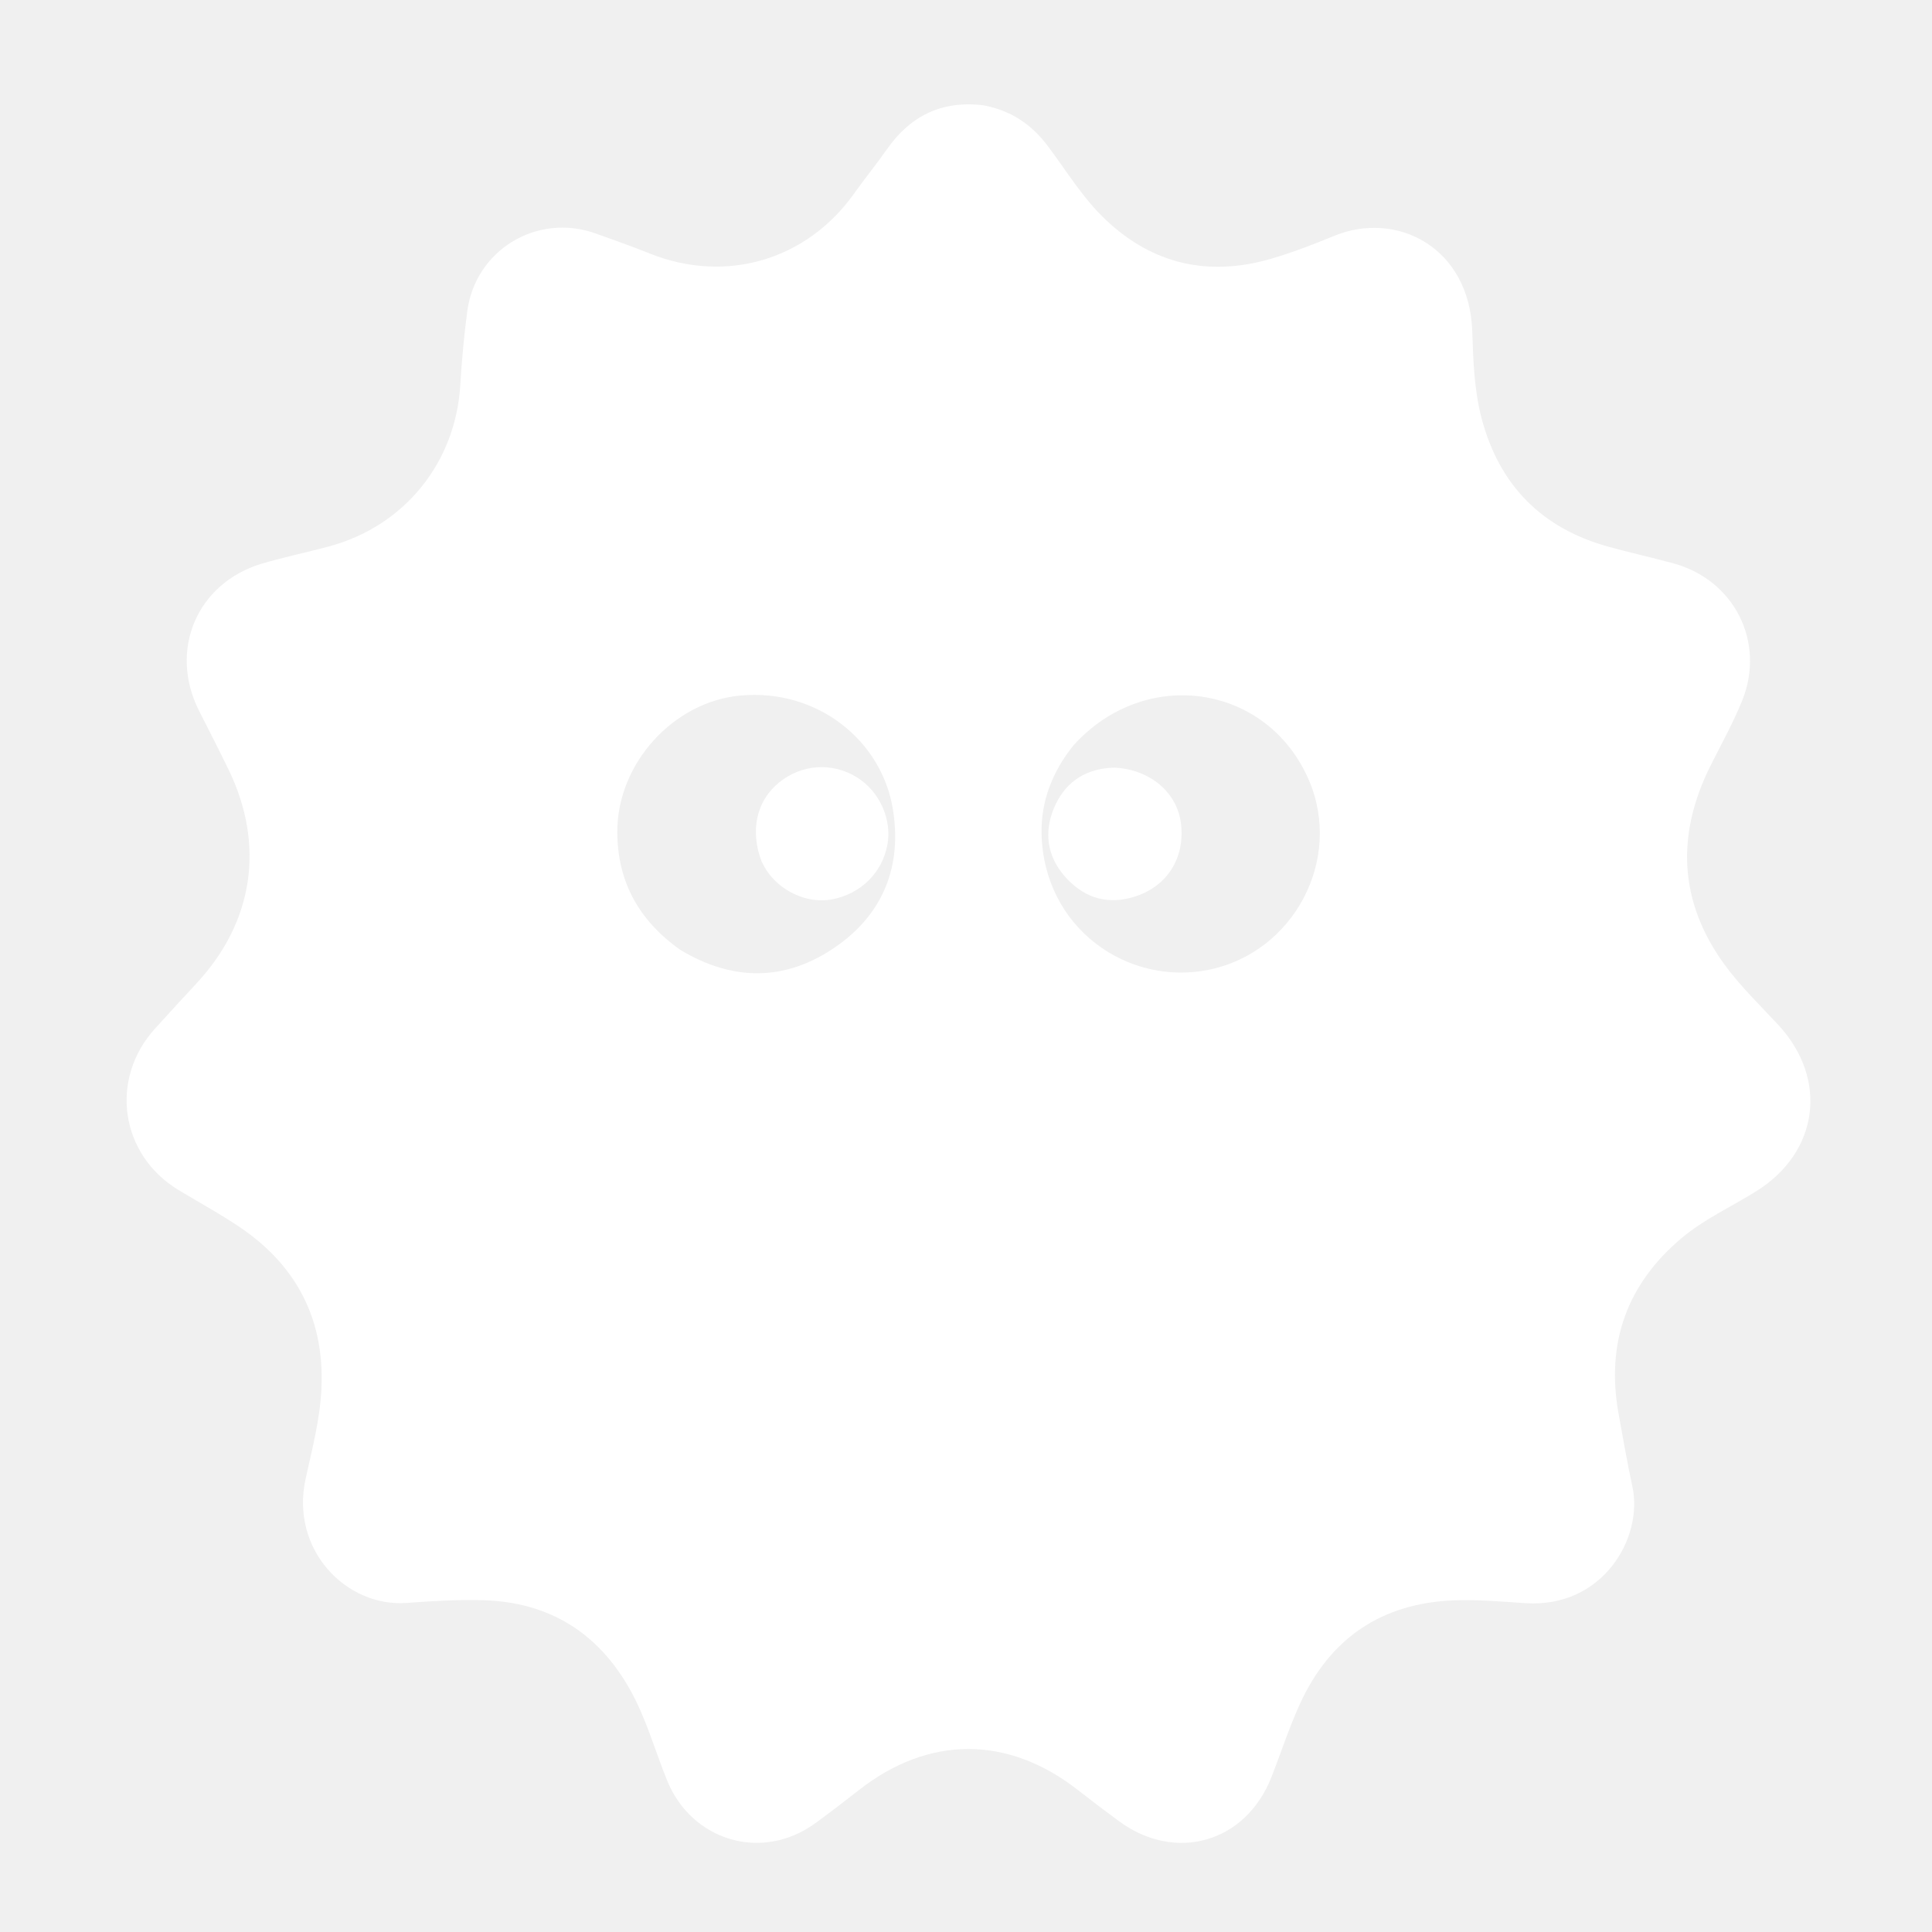
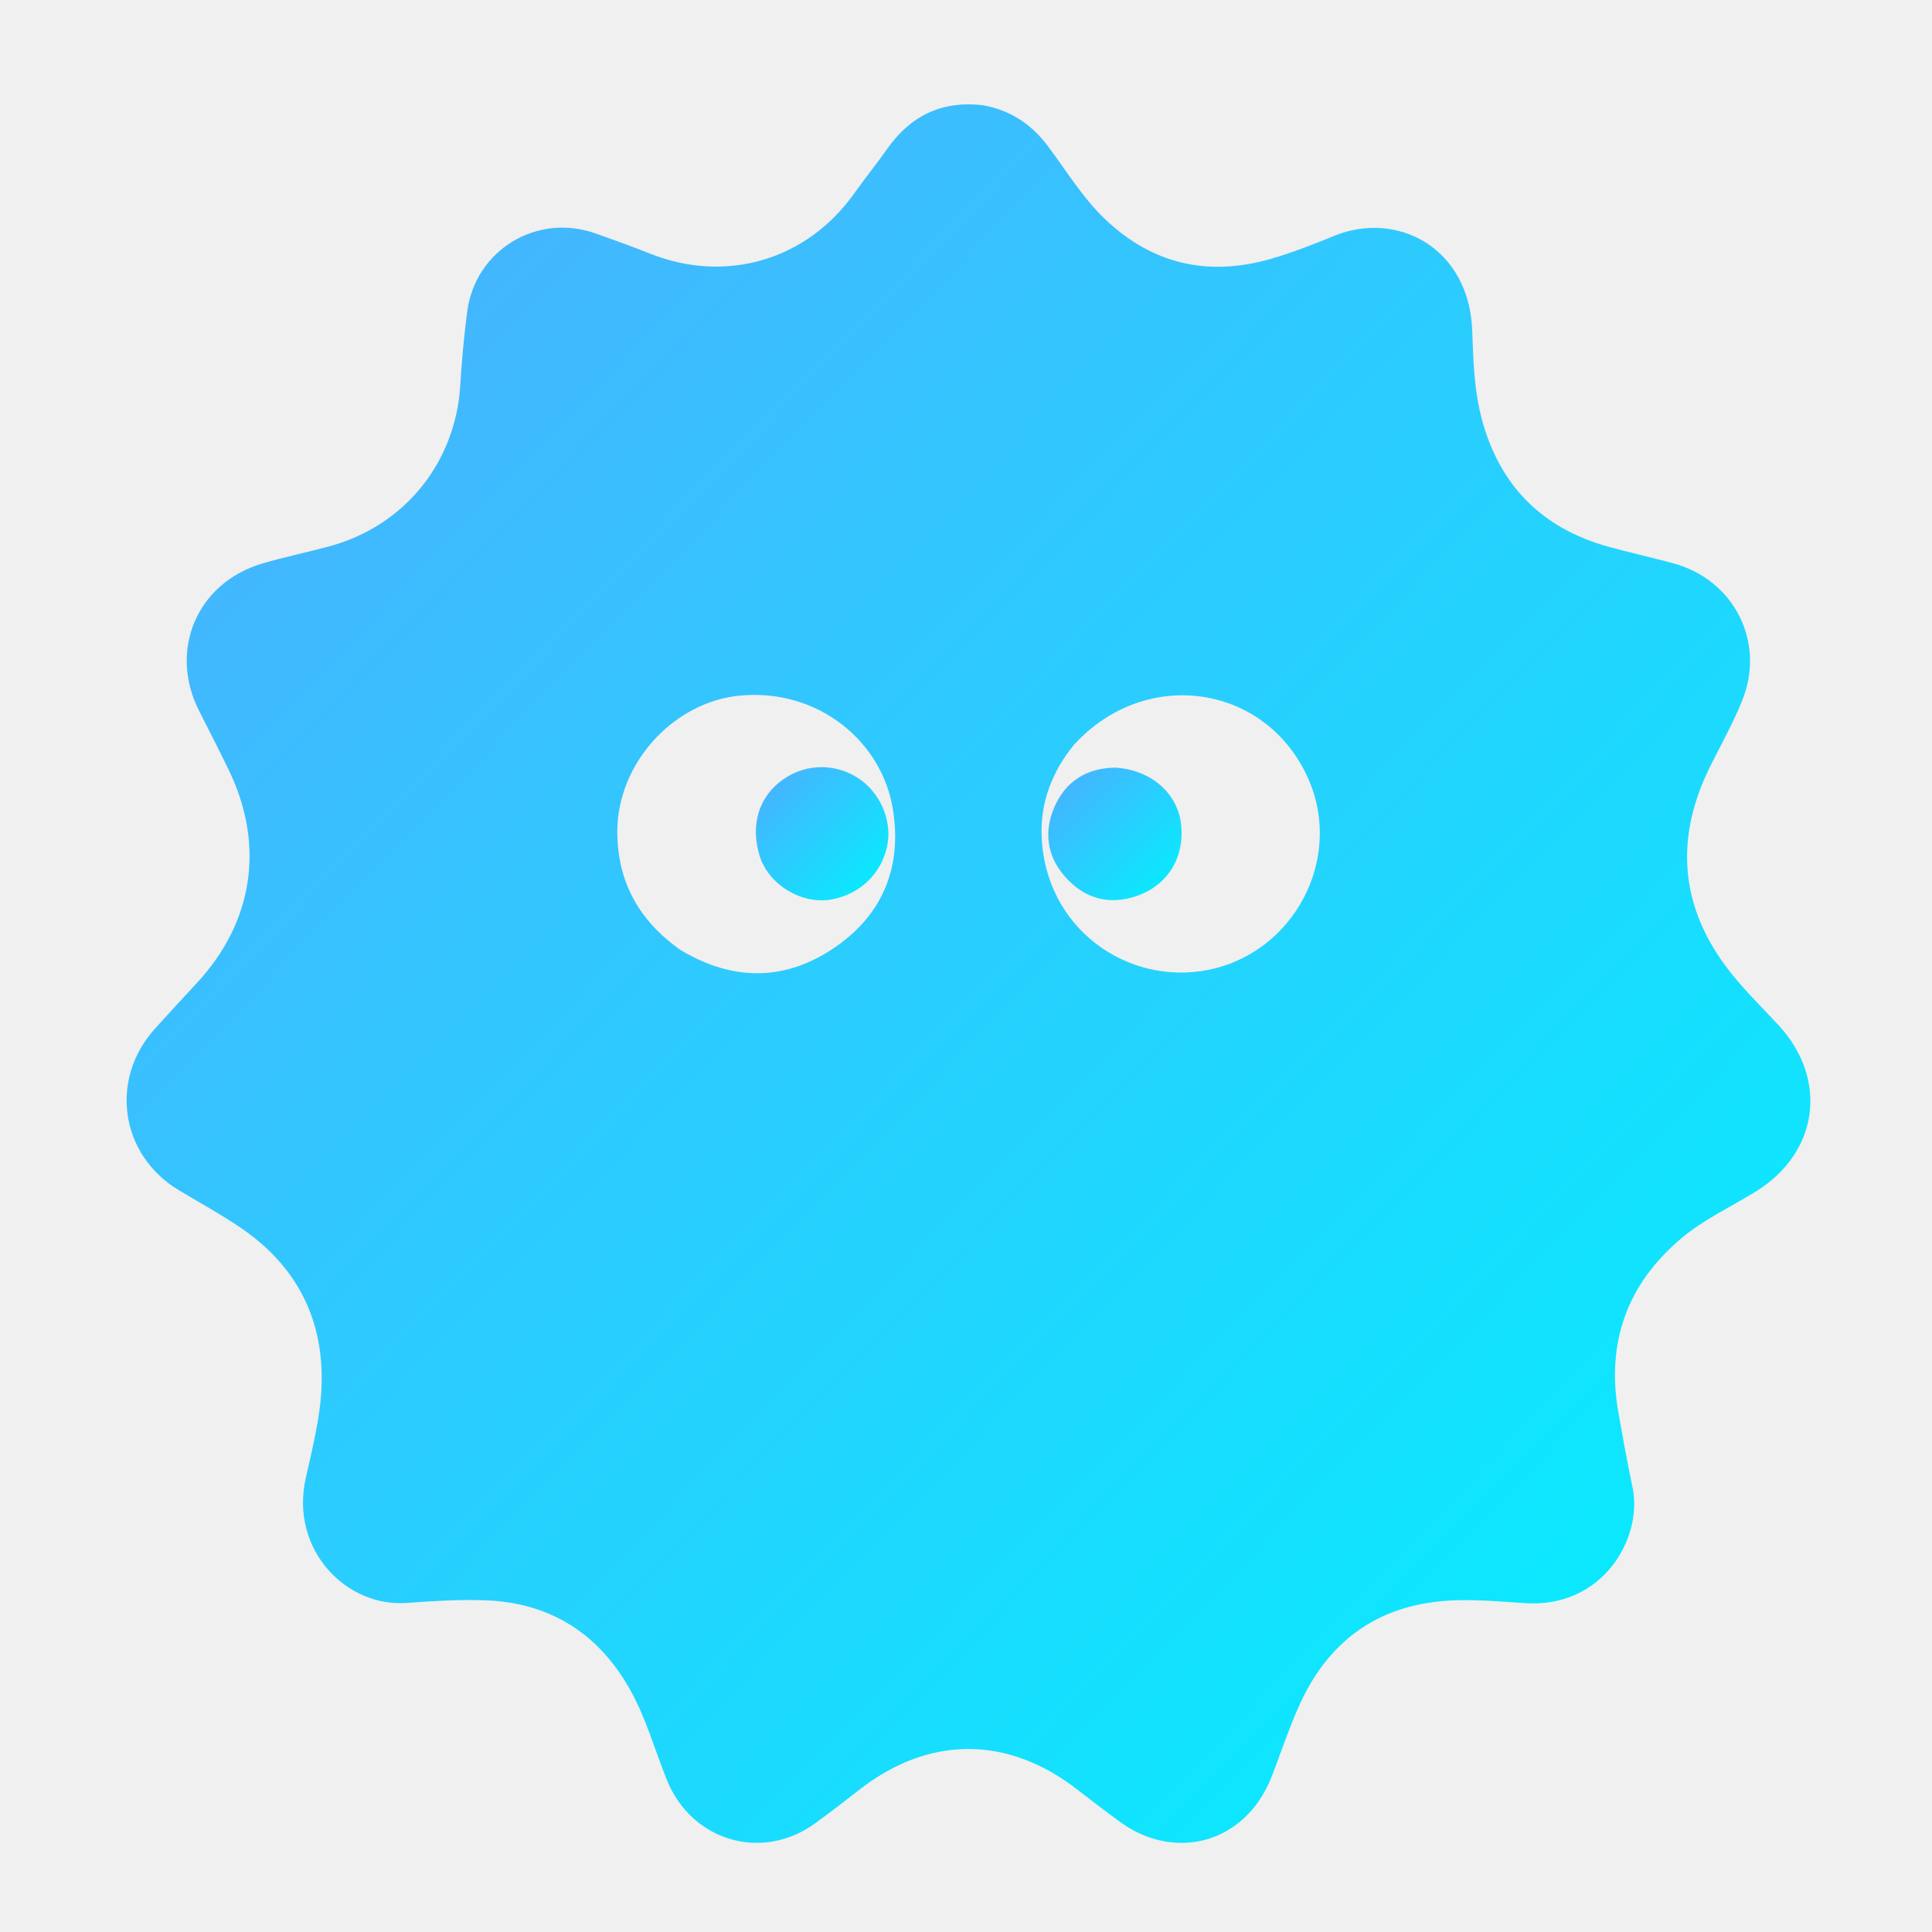
- <svg width="48" viewBox="120 120 784 784">
-   <path fill="white" opacity="1" stroke="none" d=" M518.926,162.709   C530.19,164.779 538.585,170.454 545.203,179.268   C552.798,189.382 559.384,200.363 568.625,209.117   C587.794,227.277 610.385,232.331 635.594,225.068   C644.375,222.538 652.951,219.176 661.421,215.707   C686.822,205.301 716.274,220.407 717.431,254.314   C717.838,266.236 718.19,278.335 721.285,289.964   C728.488,317.031 745.729,334.423 772.778,341.883   C781.438,344.272 790.222,346.213 798.896,348.556   C823.703,355.256 836.577,380.494 826.965,404.312   C823.298,413.399 818.466,422.02 814.08,430.81   C800.124,458.779 801.252,485.872 819.743,511.336   C826.169,520.184 834.204,527.882 841.67,535.953   C861.972,557.902 858.06,587.543 832.724,603.37   C822.56,609.72 811.492,614.725 802.291,622.493   C780.178,641.161 771.693,664.941 776.777,693.464   C778.555,703.444 780.315,713.435 782.44,723.345   C786.893,744.116 770.37,772.573 739.095,770.563   C729.463,769.944 719.782,769.059 710.165,769.412   C680.779,770.49 659.735,784.702 647.524,811.415   C643.102,821.09 639.819,831.283 635.92,841.202   C625.498,867.715 597.065,875.924 574.101,859.046   C568.462,854.902 562.889,850.665 557.372,846.36   C528.889,824.132 496.765,824.204 468.354,846.546   C462.593,851.076 456.768,855.532 450.847,859.851   C429.239,875.613 400.583,867.106 390.599,842.256   C385.698,830.058 382.169,817.259 375.721,805.736   C362.71,782.486 342.739,770.105 316.059,769.364   C305.762,769.078 295.407,769.699 285.12,770.463   C260.387,772.299 237.698,748.767 244.021,720.078   C246.667,708.07 249.822,696.024 250.43,683.775   C251.811,655.999 240.714,633.877 217.63,618.195   C209.511,612.679 200.839,607.978 192.426,602.893   C168.797,588.609 164.295,557.996 182.831,537.491   C188.417,531.31 194.048,525.169 199.725,519.071   C222.906,494.168 227.625,462.826 212.699,432.187   C208.834,424.253 204.818,416.392 200.821,408.523   C188.295,383.863 199.904,356.511 226.441,348.674   C235.371,346.037 244.521,344.158 253.517,341.735   C284.144,333.489 304.921,307.724 306.789,276.189   C307.379,266.233 308.309,256.276 309.604,246.387   C312.872,221.444 337.893,206.292 361.626,214.712   C369.002,217.329 376.382,219.958 383.646,222.864   C414.805,235.329 447.472,225.385 466.531,198.622   C470.879,192.517 475.615,186.688 479.921,180.555   C489.362,167.11 501.972,160.722 518.926,162.709  M555.773,422.283   C547.13,432.874 542.3,445.184 542.67,458.666   C543.709,496.579 577.429,520.112 610.252,513.588   C644.953,506.691 665.089,468.801 651.094,436.463   C634.331,397.728 585.095,390.092 555.773,422.283  M396.064,505.451   C417.446,518.318 438.898,518.339 459.335,504.074   C478.577,490.643 486.065,471.273 482.317,448.289   C477.823,420.737 451.977,399.388 420.455,402.25   C393.55,404.694 370.485,429.509 370.502,457.567   C370.513,477.518 379.093,493.455 396.064,505.451  z" />
-   <path fill="white" opacity="1" stroke="none" d=" M572.151,431.502   C586.706,432.146 597.808,441.663 599.259,454.371   C600.914,468.875 592.974,480.633 578.795,484.333   C568.015,487.146 558.985,483.597 551.949,475.468   C544.926,467.355 543.595,457.706 547.691,447.92   C551.776,438.159 559.402,432.444 570.245,431.601   C570.742,431.562 571.241,431.545 572.151,431.502  z" />
-   <path fill="white" opacity="1" stroke="none" d=" M429.062,469.624   C424.262,456.983 426.991,445.002 436.116,437.555   C445.303,430.058 457.742,429.234 467.768,435.457   C476.929,441.143 482.082,452.646 480.082,462.942   C477.878,474.286 469.305,482.7 457.643,484.965   C447.901,486.856 436.662,481.836 430.946,473.013   C430.314,472.039 429.801,470.987 429.062,469.624  z" />
+ <svg xmlns="http://www.w3.org/2000/svg" width="48" height="48" viewBox="120 120 784 784">
+   <defs>
+     <linearGradient id="driftGradient" x1="0%" y1="0%" x2="100%" y2="100%">
+       <stop offset="0%" style="stop-color:#4facfe;stop-opacity:1" />
+       <stop offset="100%" style="stop-color:#00f2fe;stop-opacity:1" />
+     </linearGradient>
+   </defs>
+   <path fill="url(#driftGradient)" opacity="1" stroke="none" d=" M518.926,162.709   C530.19,164.779 538.585,170.454 545.203,179.268   C552.798,189.382 559.384,200.363 568.625,209.117   C587.794,227.277 610.385,232.331 635.594,225.068   C644.375,222.538 652.951,219.176 661.421,215.707   C686.822,205.301 716.274,220.407 717.431,254.314   C717.838,266.236 718.19,278.335 721.285,289.964   C728.488,317.031 745.729,334.423 772.778,341.883   C781.438,344.272 790.222,346.213 798.896,348.556   C823.703,355.256 836.577,380.494 826.965,404.312   C823.298,413.399 818.466,422.02 814.08,430.81   C800.124,458.779 801.252,485.872 819.743,511.336   C826.169,520.184 834.204,527.882 841.67,535.953   C861.972,557.902 858.06,587.543 832.724,603.37   C822.56,609.72 811.492,614.725 802.291,622.493   C780.178,641.161 771.693,664.941 776.777,693.464   C778.555,703.444 780.315,713.435 782.44,723.345   C786.893,744.116 770.37,772.573 739.095,770.563   C729.463,769.944 719.782,769.059 710.165,769.412   C680.779,770.49 659.735,784.702 647.524,811.415   C643.102,821.09 639.819,831.283 635.92,841.202   C625.498,867.715 597.065,875.924 574.101,859.046   C568.462,854.902 562.889,850.665 557.372,846.36   C528.889,824.132 496.765,824.204 468.354,846.546   C462.593,851.076 456.768,855.532 450.847,859.851   C429.239,875.613 400.583,867.106 390.599,842.256   C385.698,830.058 382.169,817.259 375.721,805.736   C362.71,782.486 342.739,770.105 316.059,769.364   C305.762,769.078 295.407,769.699 285.12,770.463   C260.387,772.299 237.698,748.767 244.021,720.078   C246.667,708.07 249.822,696.024 250.43,683.775   C251.811,655.999 240.714,633.877 217.63,618.195   C209.511,612.679 200.839,607.978 192.426,602.893   C168.797,588.609 164.295,557.996 182.831,537.491   C188.417,531.31 194.048,525.169 199.725,519.071   C222.906,494.168 227.625,462.826 212.699,432.187   C208.834,424.253 204.818,416.392 200.821,408.523   C188.295,383.863 199.904,356.511 226.441,348.674   C235.371,346.037 244.521,344.158 253.517,341.735   C284.144,333.489 304.921,307.724 306.789,276.189   C307.379,266.233 308.309,256.276 309.604,246.387   C312.872,221.444 337.893,206.292 361.626,214.712   C369.002,217.329 376.382,219.958 383.646,222.864   C414.805,235.329 447.472,225.385 466.531,198.622   C470.879,192.517 475.615,186.688 479.921,180.555   C489.362,167.11 501.972,160.722 518.926,162.709  M555.773,422.283   C547.13,432.874 542.3,445.184 542.67,458.666   C543.709,496.579 577.429,520.112 610.252,513.588   C644.953,506.691 665.089,468.801 651.094,436.463   C634.331,397.728 585.095,390.092 555.773,422.283  M396.064,505.451   C417.446,518.318 438.898,518.339 459.335,504.074   C478.577,490.643 486.065,471.273 482.317,448.289   C477.823,420.737 451.977,399.388 420.455,402.25   C393.55,404.694 370.485,429.509 370.502,457.567   C370.513,477.518 379.093,493.455 396.064,505.451  z" />
+   <path fill="url(#driftGradient)" opacity="1" stroke="none" d=" M572.151,431.502   C586.706,432.146 597.808,441.663 599.259,454.371   C600.914,468.875 592.974,480.633 578.795,484.333   C568.015,487.146 558.985,483.597 551.949,475.468   C544.926,467.355 543.595,457.706 547.691,447.92   C551.776,438.159 559.402,432.444 570.245,431.601   C570.742,431.562 571.241,431.545 572.151,431.502  z" />
+   <path fill="url(#driftGradient)" opacity="1" stroke="none" d=" M429.062,469.624   C424.262,456.983 426.991,445.002 436.116,437.555   C445.303,430.058 457.742,429.234 467.768,435.457   C476.929,441.143 482.082,452.646 480.082,462.942   C477.878,474.286 469.305,482.7 457.643,484.965   C447.901,486.856 436.662,481.836 430.946,473.013   C430.314,472.039 429.801,470.987 429.062,469.624  z" />
</svg>
